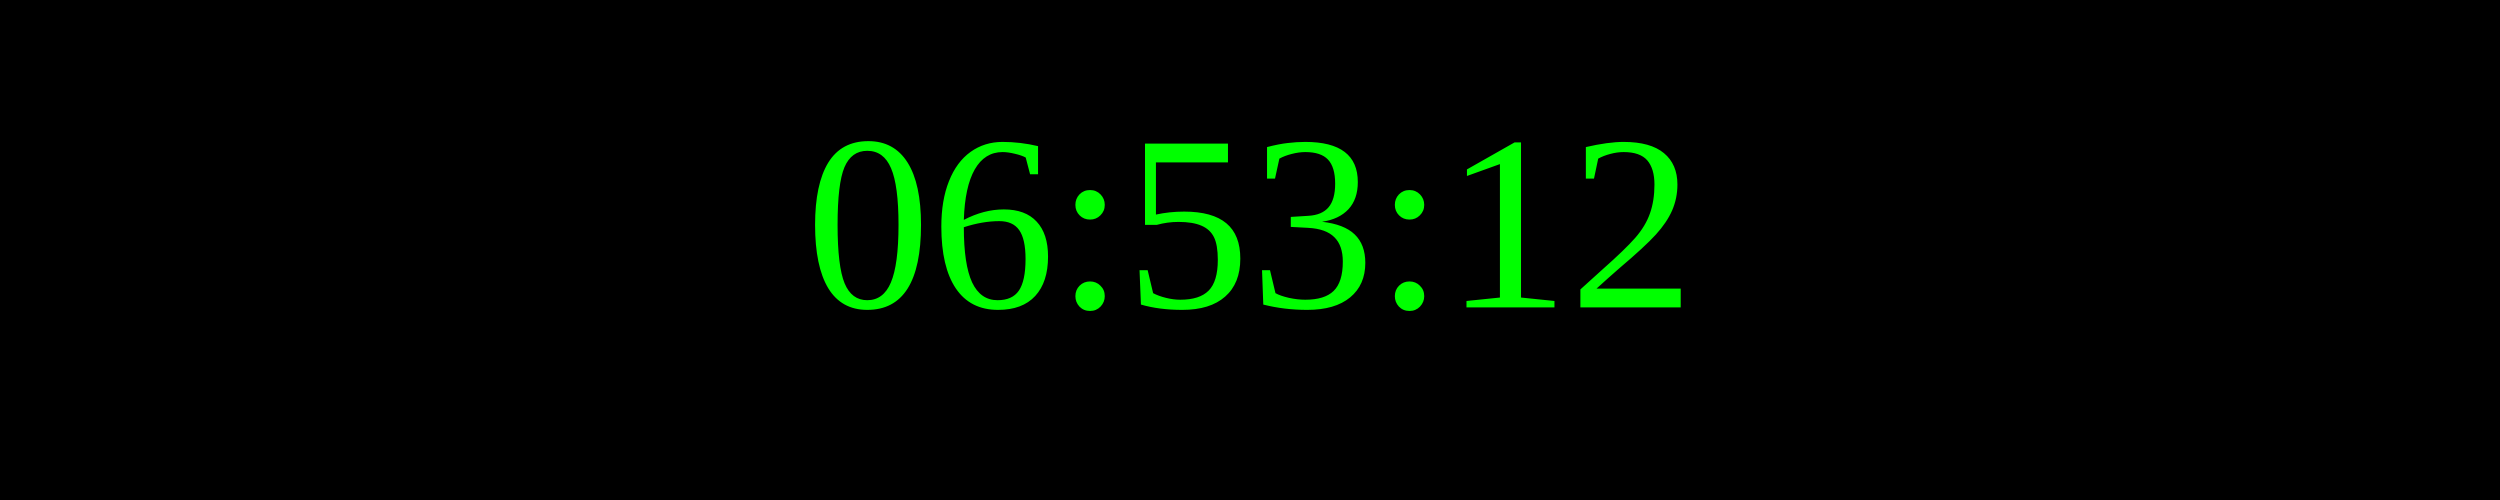
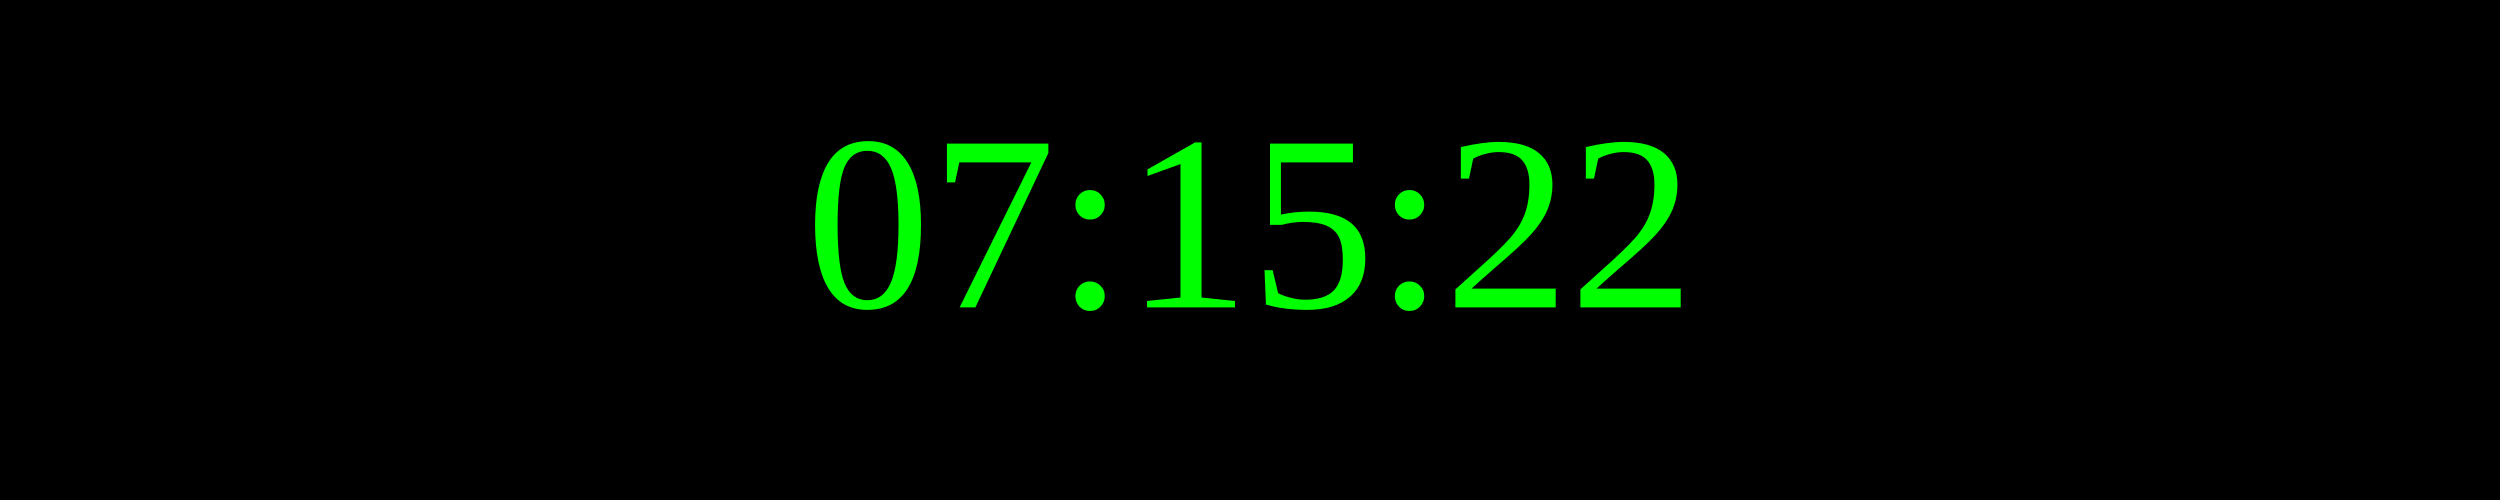
<svg xmlns="http://www.w3.org/2000/svg" width="250" height="50">
  <rect width="100%" height="100%" fill="black" />
  <text x="50%" y="50%" font-size="25" fill="lime" text-anchor="middle" dominant-baseline="middle">
- 06:53:12
+ 07:15:22
</text>
</svg>
